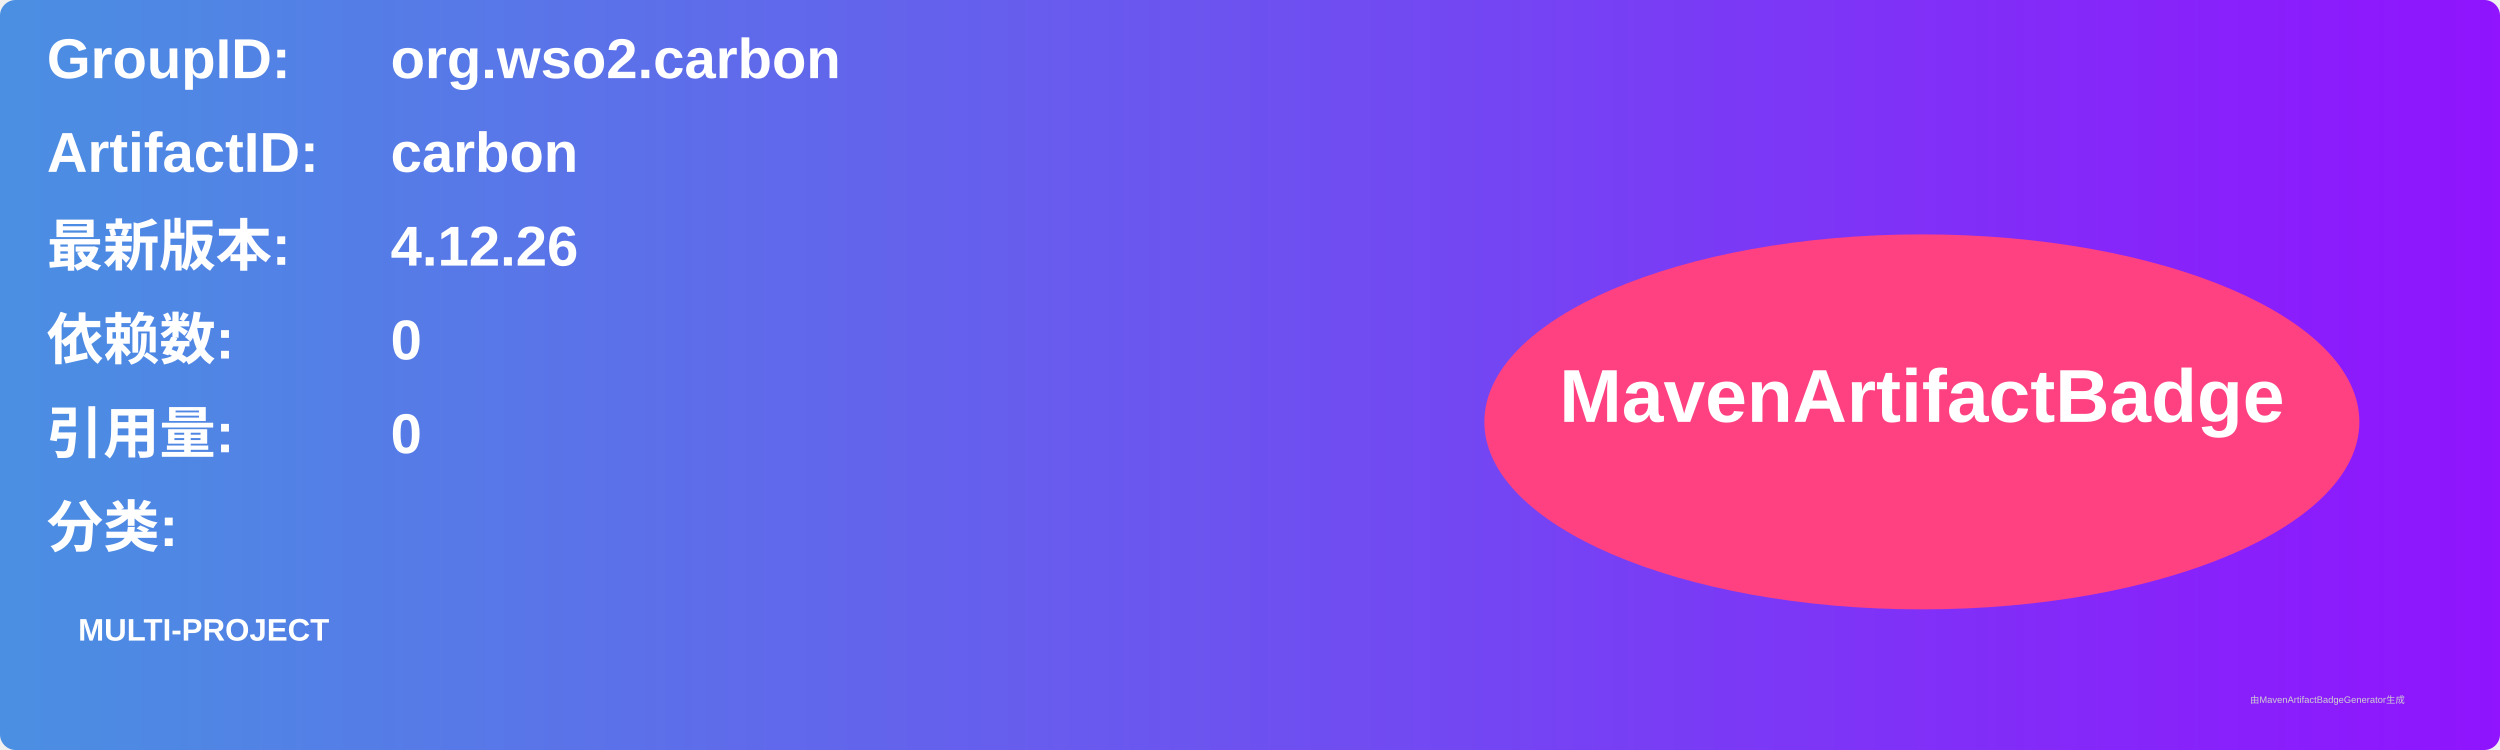
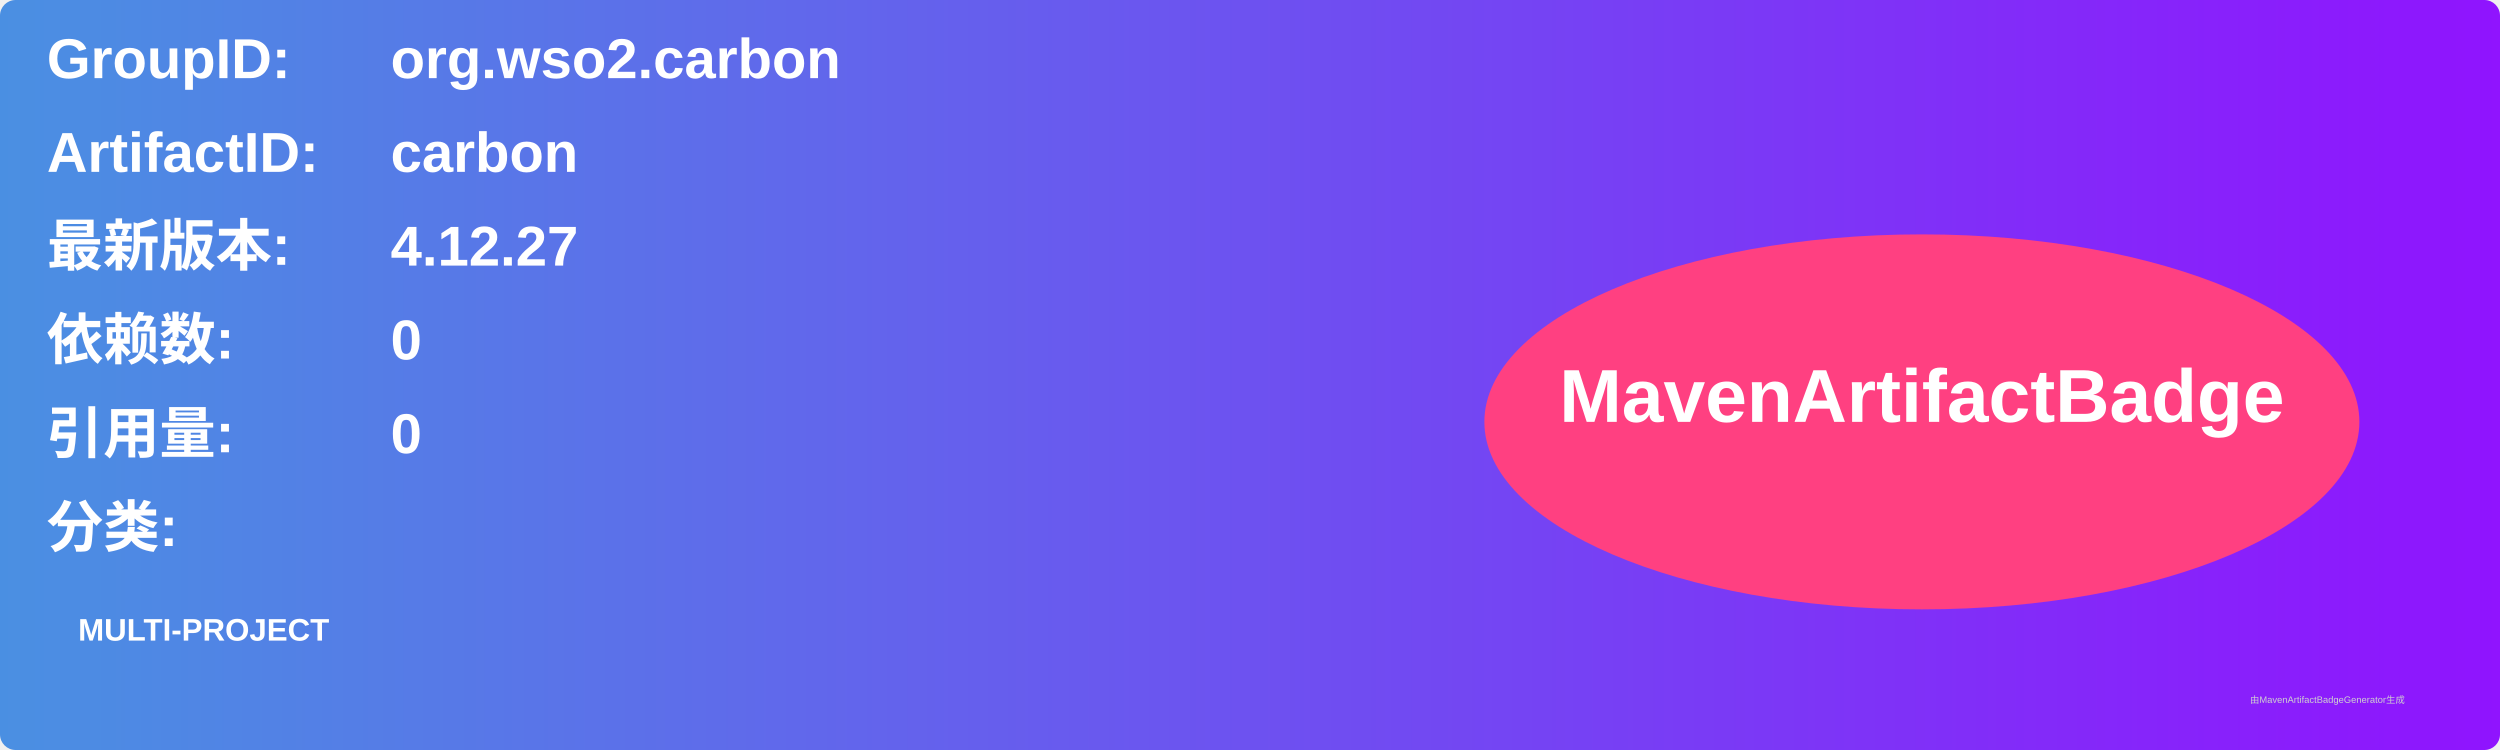
<svg xmlns="http://www.w3.org/2000/svg" width="800" height="240" viewBox="0 0 800 240">
  <linearGradient id="grad" x1="0%" y1="0%" x2="100%" y2="0%">
    <stop offset="0%" stop-color="#4a90e2" />
    <stop offset="100%" stop-color="#9013fe" />
  </linearGradient>
  <rect width="100%" height="100%" rx="5" ry="5" fill="url(#grad)" />
  <g transform="translate(15, 15)">
    <text x="0" y="10" font-family="Arial" font-size="18" fill="white" font-weight="bold" width="260">GroupID:</text>
    <text x="110" y="10" font-family="Arial" font-size="18" fill="white" font-weight="bold" width="460">org.wso2.carbon</text>
    <text x="0" y="40" font-family="Arial" font-size="18" fill="white" font-weight="bold" width="260">ArtifactID:</text>
    <text x="110" y="40" font-family="Arial" font-size="18" fill="white" font-weight="bold" width="460">carbon</text>
    <text x="0" y="70" font-family="Arial" font-size="18" fill="white" font-weight="bold">最新版本:</text>
    <text x="110" y="70" font-family="Arial" font-size="18" fill="white" font-weight="bold">
-       <tspan font-weight="bold">4.12.26</tspan>
+       <tspan font-weight="bold">4.12.27</tspan>
    </text>
    <text x="0" y="100" font-family="Arial" font-size="18" fill="white" font-weight="bold">依赖数: </text>
    <text x="110" y="100" font-family="Arial" font-size="18" fill="white">
      <tspan font-weight="bold">0</tspan>
    </text>
    <text x="0" y="130" font-family="Arial" font-size="18" fill="white" font-weight="bold">引用量: </text>
    <text x="110" y="130" font-family="Arial" font-size="18" fill="white">
      <tspan font-weight="bold">0</tspan>
    </text>
    <text x="0" y="160" font-family="Arial" font-size="18" fill="white" font-weight="bold">分类:</text>
    <text x="10" y="190" font-family="Arial" font-size="10" fill="white">
      <tspan font-weight="bold">MULTI-PROJECT</tspan>
    </text>
    <ellipse cx="600" cy="120" rx="140" ry="60" fill="#ff4081" />
    <text x="600" y="120" text-anchor="middle" font-family="Arial" font-size="24" fill="white" font-weight="bold">MavenArtifactBadge</text>
  </g>
  <text x="720" y="225" font-family="Arial" font-size="3" fill="#d0d0d0">由MavenArtifactBadgeGenerator生成</text>
</svg>
